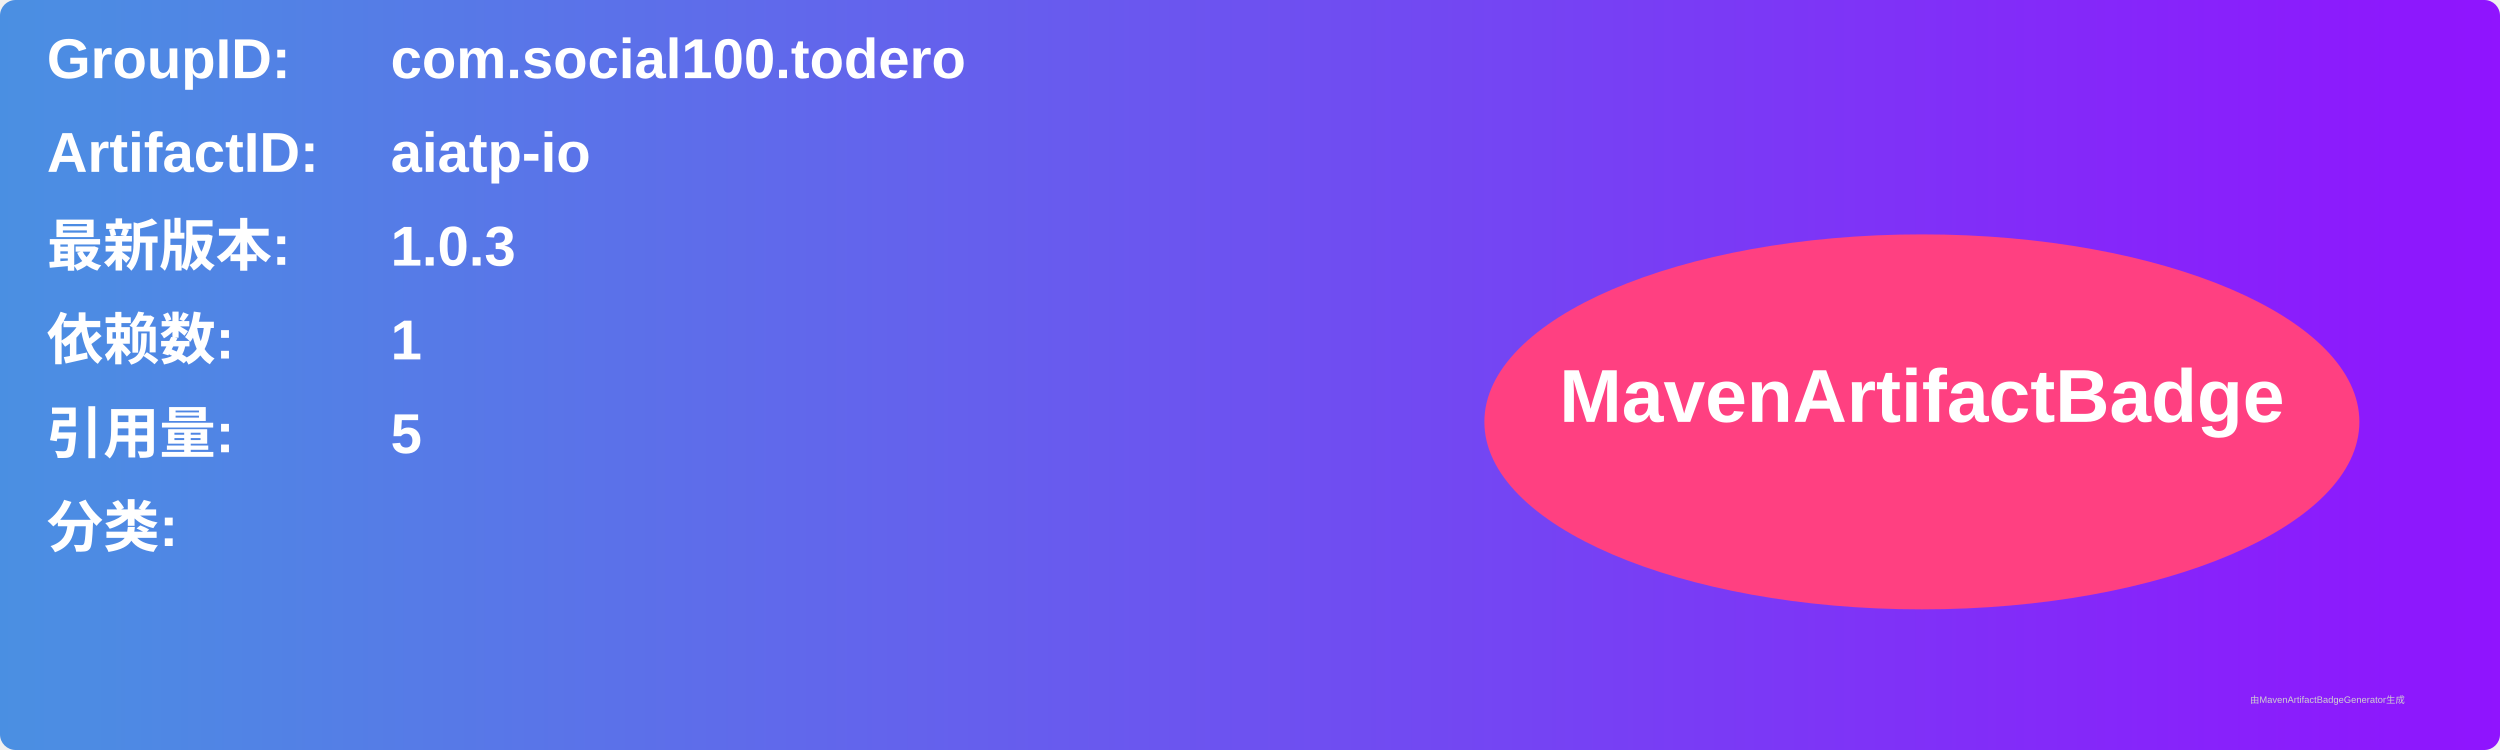
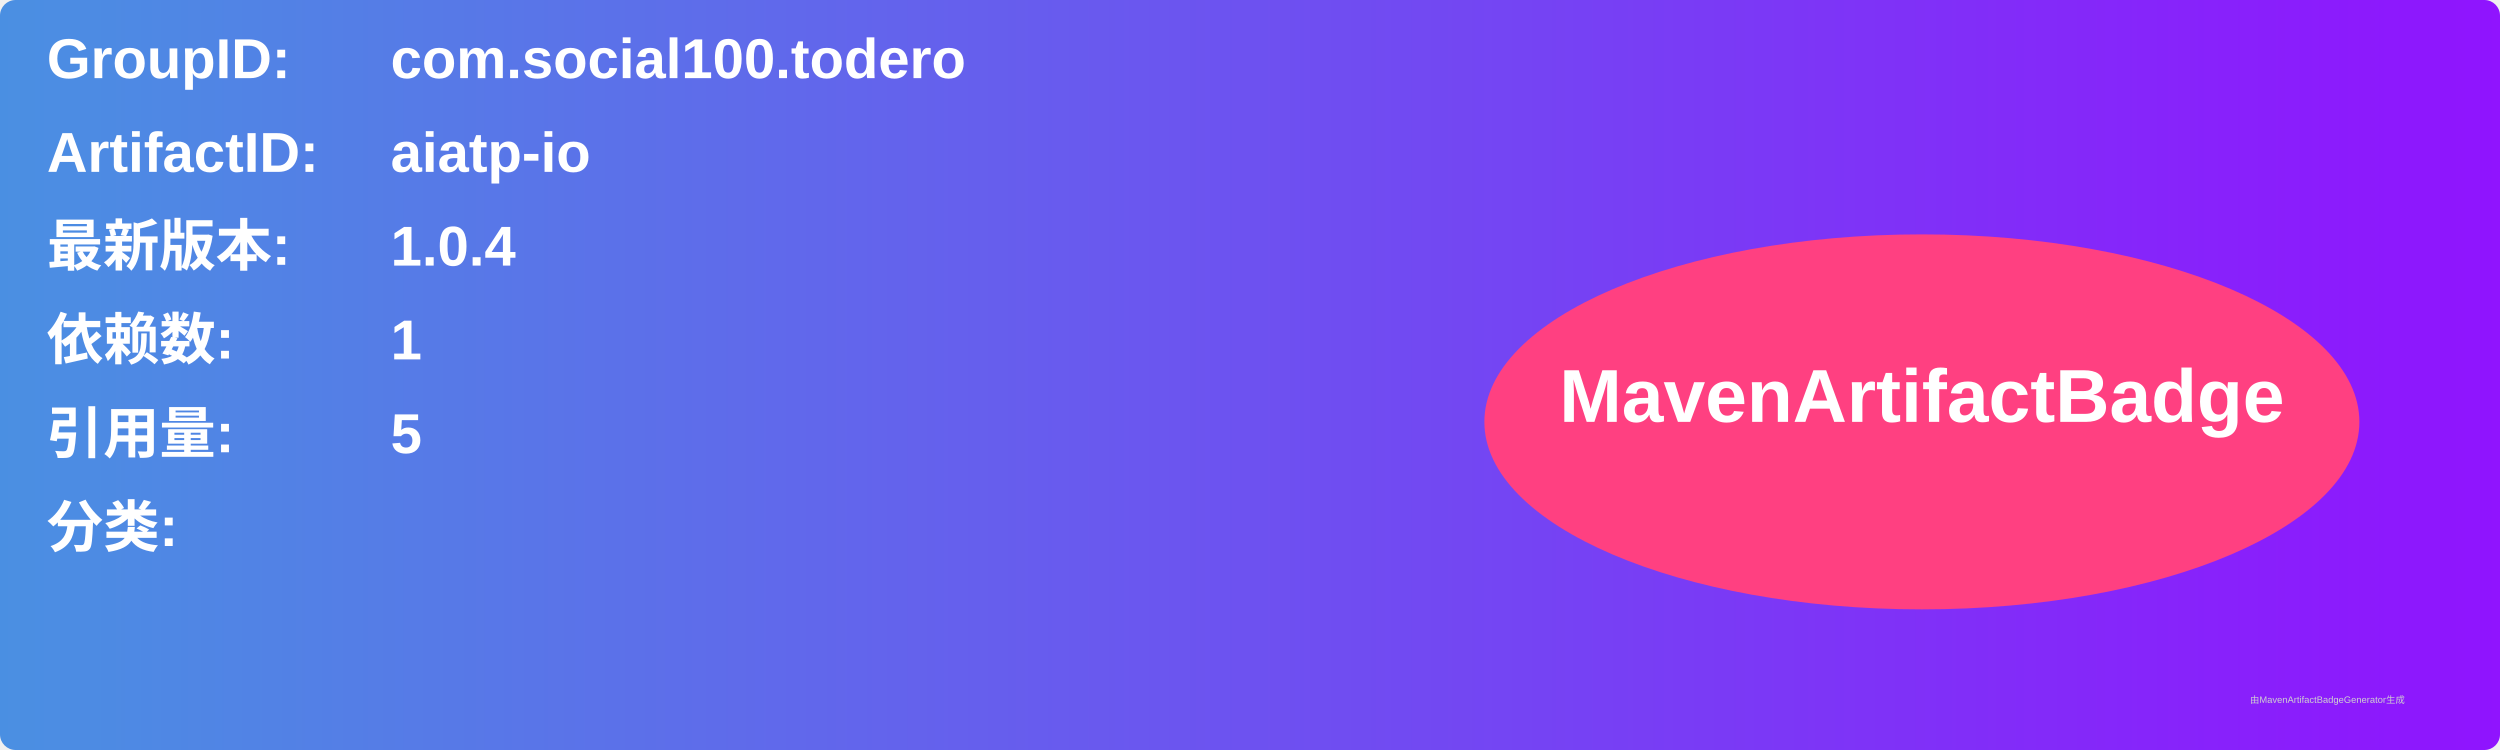
<svg xmlns="http://www.w3.org/2000/svg" width="800" height="240" viewBox="0 0 800 240">
  <linearGradient id="grad" x1="0%" y1="0%" x2="100%" y2="0%">
    <stop offset="0%" stop-color="#4a90e2" />
    <stop offset="100%" stop-color="#9013fe" />
  </linearGradient>
  <rect width="100%" height="100%" rx="5" ry="5" fill="url(#grad)" />
  <g transform="translate(15, 15)">
    <text x="0" y="10" font-family="Arial" font-size="18" fill="white" font-weight="bold" width="260">GroupID:</text>
    <text x="110" y="10" font-family="Arial" font-size="18" fill="white" font-weight="bold" width="460">com.social100.todero</text>
    <text x="0" y="40" font-family="Arial" font-size="18" fill="white" font-weight="bold" width="260">ArtifactID:</text>
    <text x="110" y="40" font-family="Arial" font-size="18" fill="white" font-weight="bold" width="460">aiatp-io</text>
    <text x="0" y="70" font-family="Arial" font-size="18" fill="white" font-weight="bold">最新版本:</text>
    <text x="110" y="70" font-family="Arial" font-size="18" fill="white" font-weight="bold">
-       <tspan font-weight="bold">1.0.3</tspan>
+       <tspan font-weight="bold">1.0.4</tspan>
    </text>
    <text x="0" y="100" font-family="Arial" font-size="18" fill="white" font-weight="bold">依赖数: </text>
    <text x="110" y="100" font-family="Arial" font-size="18" fill="white">
      <tspan font-weight="bold">1</tspan>
    </text>
    <text x="0" y="130" font-family="Arial" font-size="18" fill="white" font-weight="bold">引用量: </text>
    <text x="110" y="130" font-family="Arial" font-size="18" fill="white">
      <tspan font-weight="bold">5</tspan>
    </text>
    <text x="0" y="160" font-family="Arial" font-size="18" fill="white" font-weight="bold">分类:</text>
    <text x="10" y="190" font-family="Arial" font-size="10" fill="white">
      <tspan font-weight="bold" />
    </text>
    <ellipse cx="600" cy="120" rx="140" ry="60" fill="#ff4081" />
    <text x="600" y="120" text-anchor="middle" font-family="Arial" font-size="24" fill="white" font-weight="bold">MavenArtifactBadge</text>
  </g>
  <text x="720" y="225" font-family="Arial" font-size="3" fill="#d0d0d0">由MavenArtifactBadgeGenerator生成</text>
</svg>
